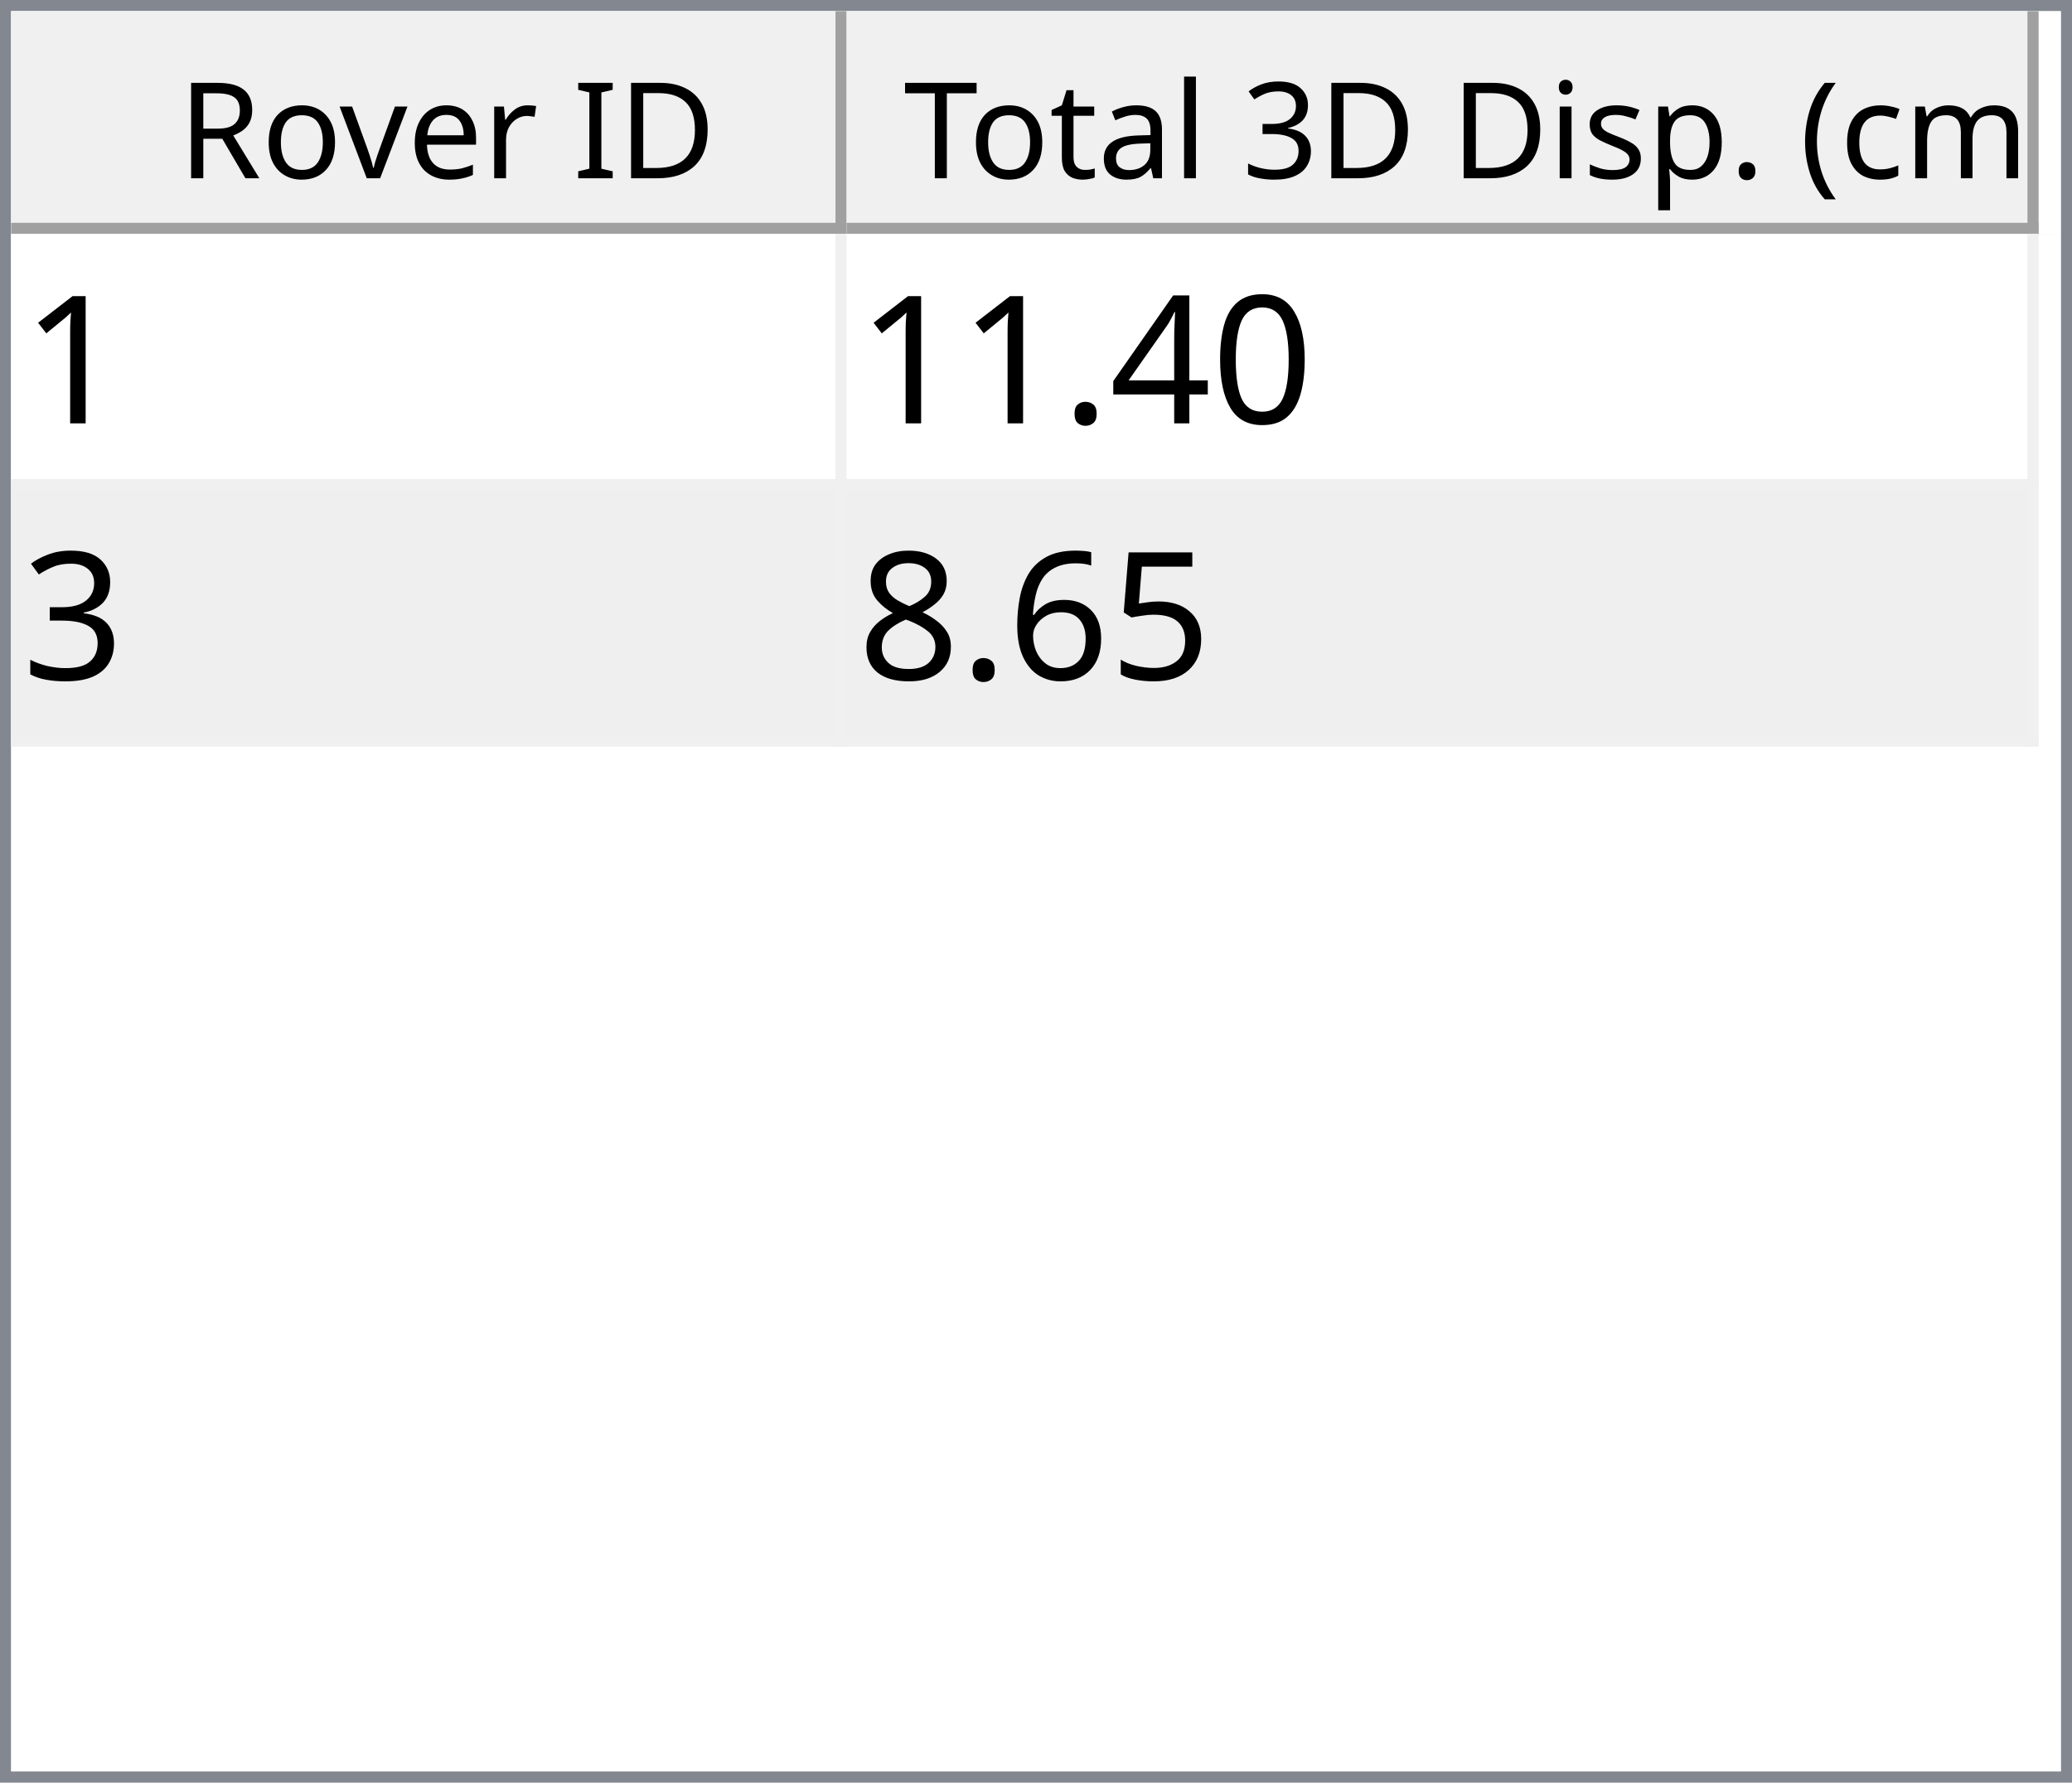
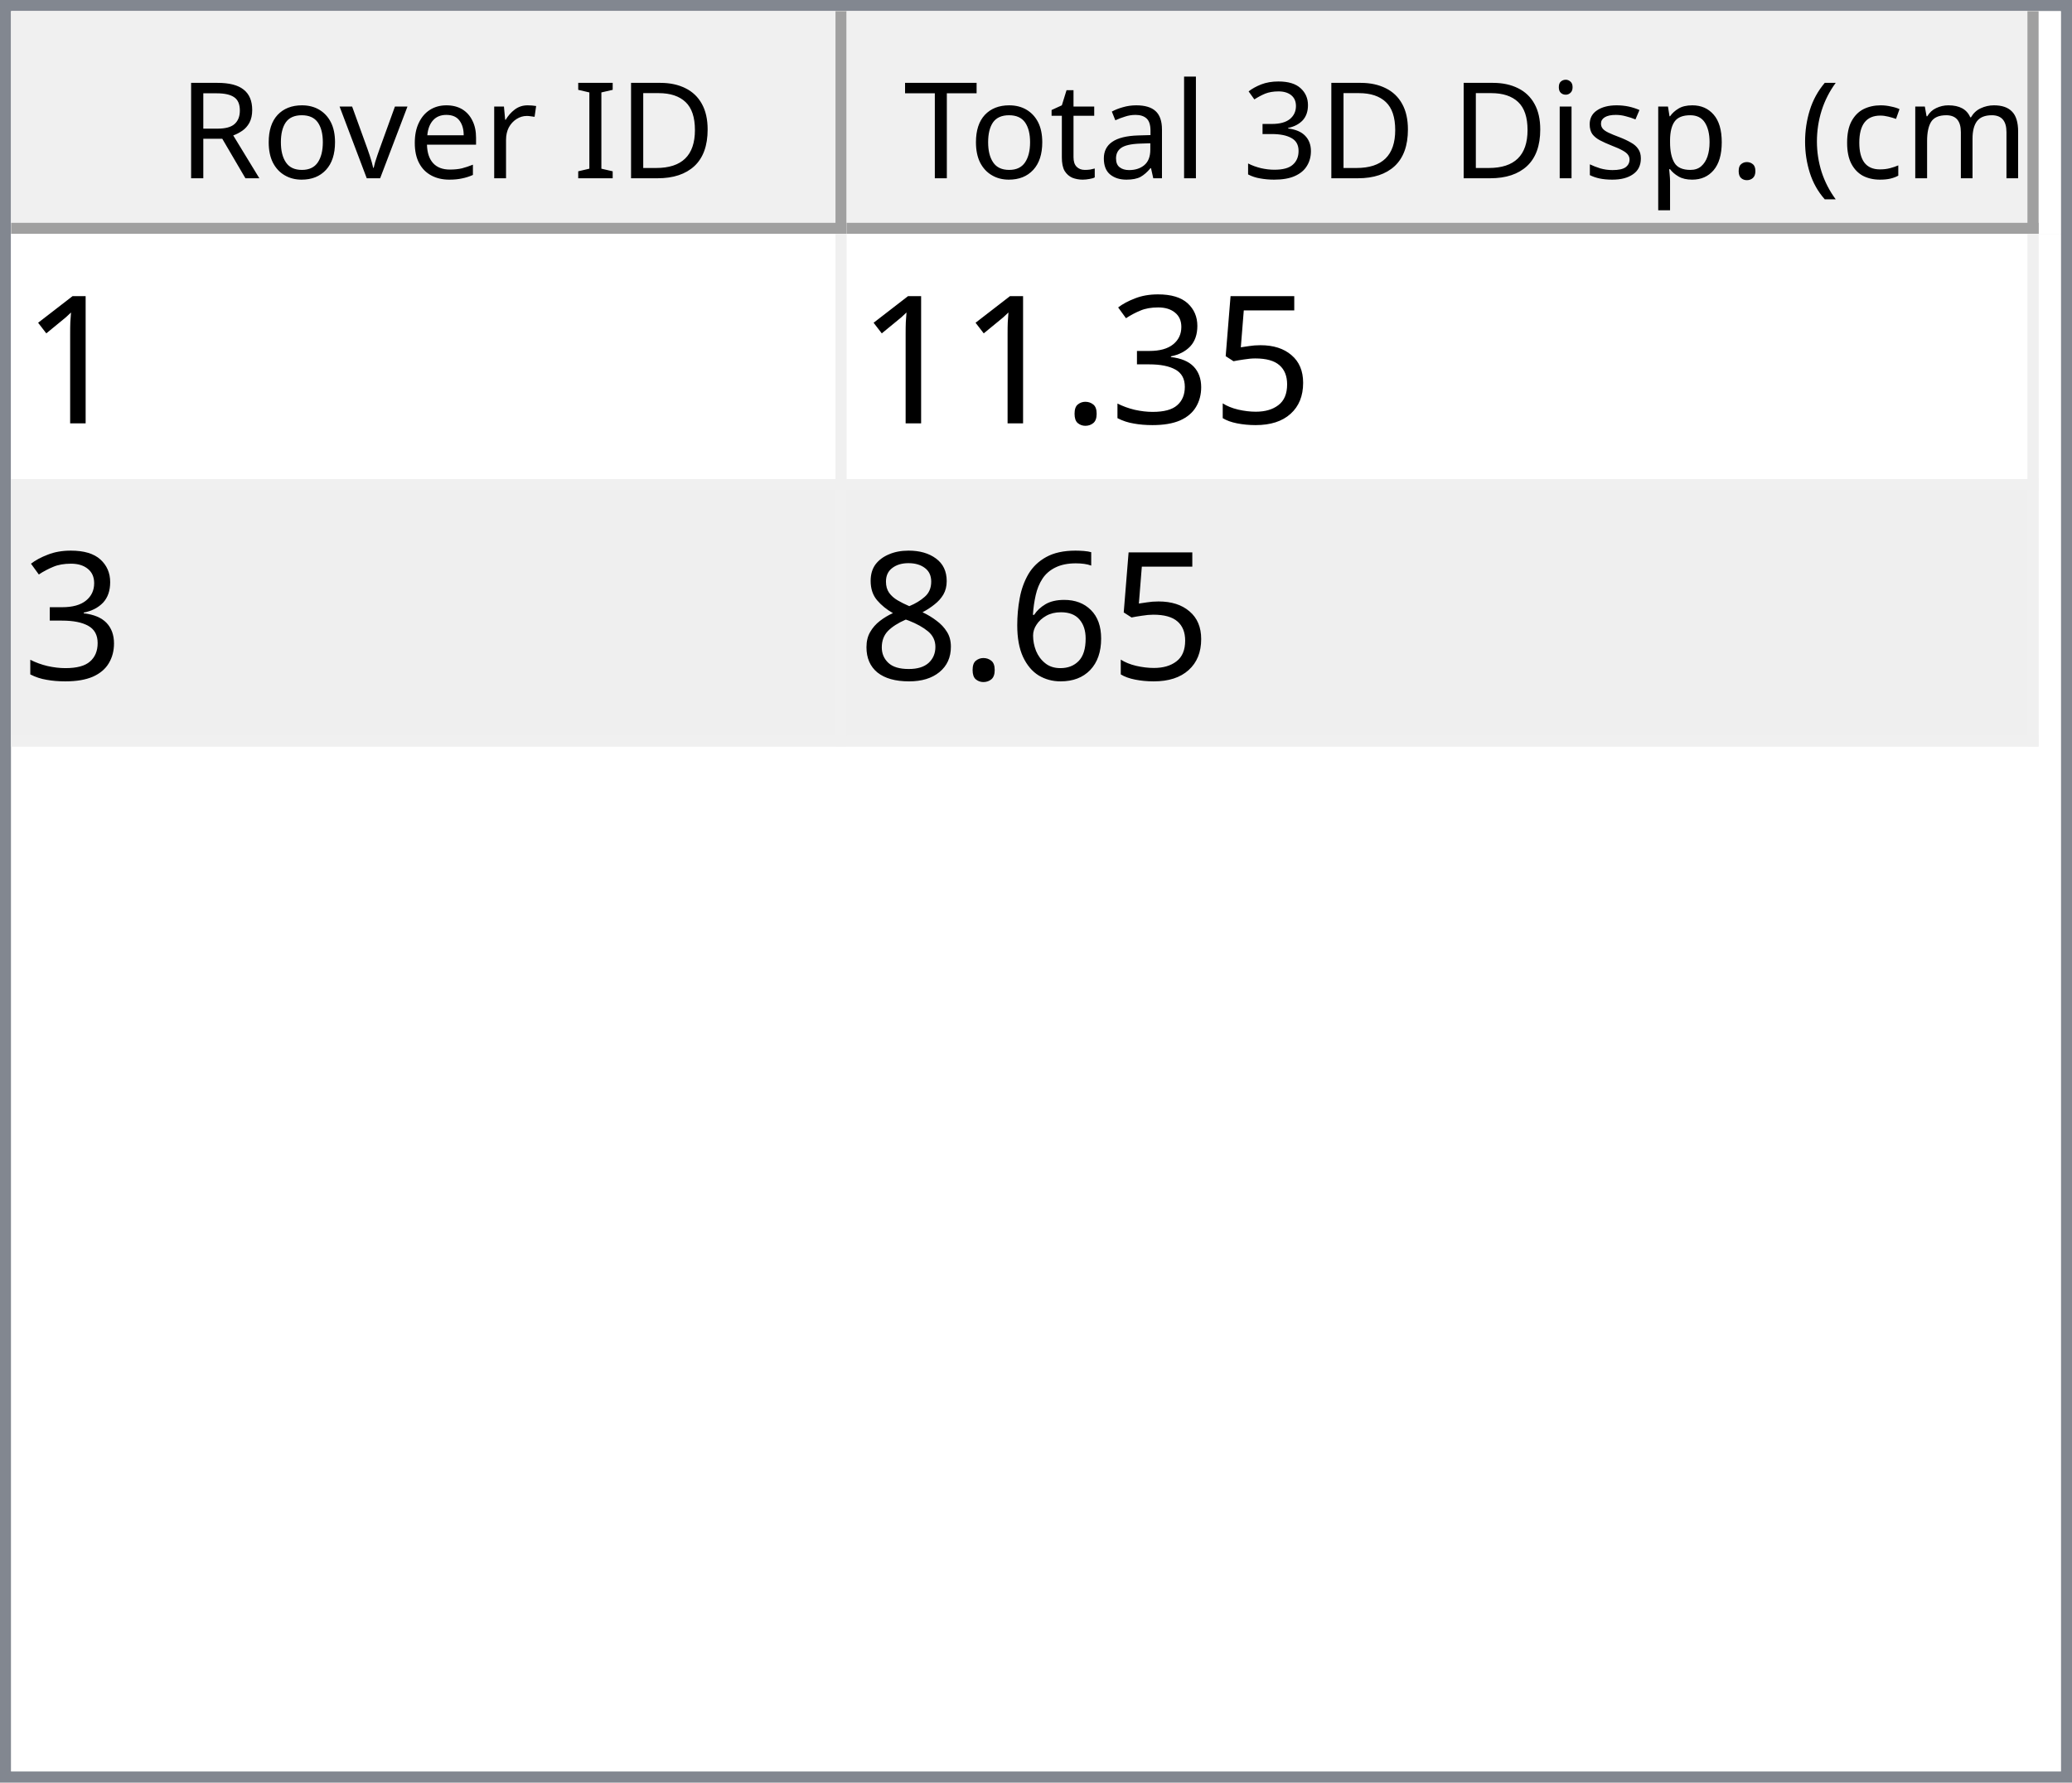
<svg xmlns="http://www.w3.org/2000/svg" style="fill-opacity:1; color-rendering:auto; color-interpolation:auto; text-rendering:auto; stroke:black; stroke-linecap:square; stroke-miterlimit:10; shape-rendering:auto; stroke-opacity:1; fill:black; stroke-dasharray:none; font-weight:normal; stroke-width:1; font-family:'Dialog'; font-style:normal; stroke-linejoin:miter; font-size:12px; stroke-dashoffset:0; image-rendering:auto;" width="186" height="160">
  <defs id="genericDefs" />
  <g>
    <defs id="defs1">
      <clipPath clipPathUnits="userSpaceOnUse" id="clipPath1">
        <path d="M0 0 L186 0 L186 160 L0 160 L0 0 Z" />
      </clipPath>
      <clipPath clipPathUnits="userSpaceOnUse" id="clipPath2">
        <path d="M0 0 L0 160 L186 160 L186 0 Z" />
      </clipPath>
      <clipPath clipPathUnits="userSpaceOnUse" id="clipPath3">
        <path d="M0 0 L0 20 L184 20 L184 0 Z" />
      </clipPath>
      <clipPath clipPathUnits="userSpaceOnUse" id="clipPath4">
        <path d="M0 0 L0 20 L75 20 L75 0 Z" />
      </clipPath>
      <clipPath clipPathUnits="userSpaceOnUse" id="clipPath5">
        <path d="M1 1 L1 19 L74 19 L74 1 Z" />
      </clipPath>
      <clipPath clipPathUnits="userSpaceOnUse" id="clipPath6">
        <path d="M0 0 L0 18 L73 18 L73 0 Z" />
      </clipPath>
      <clipPath clipPathUnits="userSpaceOnUse" id="clipPath7">
        <path d="M-0.5 -0.5 L-0.5 19.5 L74.5 19.5 L74.5 -0.5 Z" />
      </clipPath>
      <clipPath clipPathUnits="userSpaceOnUse" id="clipPath8">
        <path d="M0 0 L0 20 L107 20 L107 0 Z" />
      </clipPath>
      <clipPath clipPathUnits="userSpaceOnUse" id="clipPath9">
        <path d="M1 1 L1 19 L106 19 L106 1 Z" />
      </clipPath>
      <clipPath clipPathUnits="userSpaceOnUse" id="clipPath10">
        <path d="M0 0 L0 18 L105 18 L105 0 Z" />
      </clipPath>
      <clipPath clipPathUnits="userSpaceOnUse" id="clipPath11">
        <path d="M-0.5 -0.5 L-0.5 19.5 L106.5 19.5 L106.5 -0.5 Z" />
      </clipPath>
      <clipPath clipPathUnits="userSpaceOnUse" id="clipPath12">
        <path d="M0 0 L0 138 L184 138 L184 0 Z" />
      </clipPath>
      <clipPath clipPathUnits="userSpaceOnUse" id="clipPath13">
        <path d="M0 0 L0 46 L182 46 L182 0 Z" />
      </clipPath>
      <clipPath clipPathUnits="userSpaceOnUse" id="clipPath14">
        <path d="M-0.5 -0.5 L-0.5 45.5 L181.5 45.5 L181.5 -0.5 Z" />
      </clipPath>
      <clipPath clipPathUnits="userSpaceOnUse" id="clipPath15">
        <path d="M0 0 L0 22 L74 22 L74 0 Z" />
      </clipPath>
      <clipPath clipPathUnits="userSpaceOnUse" id="clipPath16">
        <path d="M0 0 L0 22 L106 22 L106 0 Z" />
      </clipPath>
      <font horiz-adv-x="64.551" id="font1">
        <font-face ascent="107.91" descent="25.098" units-per-em="100" style="font-style:normal; font-family:Segoe UI; font-weight:normal;" />
        <missing-glyph horiz-adv-x="64.551" d="M8.109 0 L8.109 68.266 L56.453 68.266 L56.453 0 L8.109 0 ZM15.328 7.234 L49.219 7.234 L49.219 61.031 L15.328 61.031 L15.328 7.234 Z" />
        <glyph unicode="D" horiz-adv-x="70.117" d="M9.188 0 L9.188 70.016 L28.516 70.016 Q65.531 70.016 65.531 35.891 Q65.531 19.672 55.25 9.836 Q44.969 0 27.734 0 L9.188 0 ZM17.391 62.594 L17.391 7.422 L27.828 7.422 Q41.609 7.422 49.273 14.797 Q56.938 22.172 56.938 35.688 Q56.938 62.594 28.328 62.594 L17.391 62.594 Z" />
        <glyph unicode="I" horiz-adv-x="26.611" d="M17.391 0 L9.188 0 L9.188 70.016 L17.391 70.016 L17.391 0 Z" />
        <glyph unicode=" " horiz-adv-x="27.393" d="" />
        <glyph unicode="r" horiz-adv-x="34.766" d="M34.188 41.891 Q32.078 43.5 28.125 43.5 Q23 43.5 19.555 38.672 Q16.109 33.844 16.109 25.484 L16.109 0 L8.109 0 L8.109 50 L16.109 50 L16.109 39.703 L16.312 39.703 Q18.016 44.969 21.531 47.922 Q25.047 50.875 29.391 50.875 Q32.516 50.875 34.188 50.203 L34.188 41.891 Z" />
        <glyph unicode="e" horiz-adv-x="52.295" d="M48.297 23 L12.984 23 Q13.188 14.656 17.484 10.109 Q21.781 5.562 29.297 5.562 Q37.75 5.562 44.828 11.141 L44.828 3.609 Q38.234 -1.172 27.391 -1.172 Q16.797 -1.172 10.742 5.641 Q4.688 12.453 4.688 24.812 Q4.688 36.469 11.305 43.82 Q17.922 51.172 27.734 51.172 Q37.547 51.172 42.922 44.828 Q48.297 38.484 48.297 27.203 L48.297 23 ZM40.094 29.781 Q40.047 36.719 36.75 40.578 Q33.453 44.438 27.594 44.438 Q21.922 44.438 17.969 40.383 Q14.016 36.328 13.094 29.781 L40.094 29.781 Z" />
        <glyph unicode="v" horiz-adv-x="47.9" d="M47.406 50 L27.484 0 L19.625 0 L0.688 50 L9.469 50 L22.172 13.672 Q23.578 9.672 23.922 6.688 L24.125 6.688 Q24.609 10.453 25.688 13.484 L38.969 50 L47.406 50 Z" />
        <glyph unicode="o" horiz-adv-x="58.594" d="M29 -1.172 Q17.922 -1.172 11.305 5.836 Q4.688 12.844 4.688 24.422 Q4.688 37.016 11.57 44.094 Q18.453 51.172 30.172 51.172 Q41.359 51.172 47.633 44.289 Q53.906 37.406 53.906 25.203 Q53.906 13.234 47.141 6.031 Q40.375 -1.172 29 -1.172 ZM29.594 44.438 Q21.875 44.438 17.383 39.188 Q12.891 33.938 12.891 24.703 Q12.891 15.828 17.43 10.695 Q21.969 5.562 29.594 5.562 Q37.359 5.562 41.531 10.594 Q45.703 15.625 45.703 24.906 Q45.703 34.281 41.531 39.359 Q37.359 44.438 29.594 44.438 Z" />
        <glyph unicode="R" horiz-adv-x="59.814" d="M59.375 0 L49.609 0 L37.891 19.625 Q36.281 22.359 34.766 24.289 Q33.25 26.219 31.664 27.438 Q30.078 28.656 28.25 29.219 Q26.422 29.781 24.125 29.781 L17.391 29.781 L17.391 0 L9.188 0 L9.188 70.016 L30.078 70.016 Q34.672 70.016 38.555 68.867 Q42.438 67.719 45.289 65.375 Q48.141 63.031 49.758 59.547 Q51.375 56.062 51.375 51.375 Q51.375 47.703 50.273 44.656 Q49.172 41.609 47.148 39.211 Q45.125 36.812 42.266 35.133 Q39.406 33.453 35.844 32.516 L35.844 32.328 Q37.594 31.547 38.891 30.547 Q40.188 29.547 41.359 28.18 Q42.531 26.812 43.68 25.078 Q44.828 23.344 46.234 21.047 L59.375 0 ZM17.391 62.594 L17.391 37.203 L28.516 37.203 Q31.594 37.203 34.203 38.133 Q36.812 39.062 38.719 40.797 Q40.625 42.531 41.703 45.047 Q42.781 47.562 42.781 50.688 Q42.781 56.297 39.141 59.445 Q35.5 62.594 28.609 62.594 L17.391 62.594 Z" />
        <glyph unicode=")" horiz-adv-x="30.176" d="M8.297 -15.922 L1.172 -15.922 Q16.406 2.344 16.406 26.812 Q16.406 51.469 1.078 70.016 L8.297 70.016 Q23.531 52.156 23.531 26.703 Q23.531 1.375 8.297 -15.922 Z" />
        <glyph unicode="m" horiz-adv-x="86.133" d="M79.109 0 L71.094 0 L71.094 28.719 Q71.094 37.016 68.531 40.727 Q65.969 44.438 59.906 44.438 Q54.781 44.438 51.195 39.75 Q47.609 35.062 47.609 28.516 L47.609 0 L39.594 0 L39.594 29.688 Q39.594 44.438 28.219 44.438 Q22.953 44.438 19.531 40.016 Q16.109 35.594 16.109 28.516 L16.109 0 L8.109 0 L8.109 50 L16.109 50 L16.109 42.094 L16.312 42.094 Q21.625 51.172 31.844 51.172 Q36.969 51.172 40.773 48.312 Q44.578 45.453 46 40.828 Q51.562 51.172 62.594 51.172 Q79.109 51.172 79.109 30.812 L79.109 0 Z" />
        <glyph unicode="c" horiz-adv-x="46.191" d="M42.188 2.297 Q36.422 -1.172 28.516 -1.172 Q17.828 -1.172 11.258 5.789 Q4.688 12.75 4.688 23.828 Q4.688 36.188 11.766 43.68 Q18.844 51.172 30.672 51.172 Q37.25 51.172 42.281 48.734 L42.281 40.531 Q36.719 44.438 30.375 44.438 Q22.703 44.438 17.797 38.945 Q12.891 33.453 12.891 24.516 Q12.891 15.719 17.508 10.641 Q22.125 5.562 29.891 5.562 Q36.422 5.562 42.188 9.906 L42.188 2.297 Z" />
        <glyph unicode="(" horiz-adv-x="30.176" d="M29.109 -15.922 L21.969 -15.922 Q6.844 1.375 6.844 26.703 Q6.844 52.156 21.969 70.016 L29.203 70.016 Q13.875 51.469 13.875 26.812 Q13.875 2.344 29.109 -15.922 Z" />
        <glyph unicode="." horiz-adv-x="21.68" d="M10.891 -1.078 Q8.641 -1.078 7.055 0.539 Q5.469 2.156 5.469 4.391 Q5.469 6.641 7.055 8.273 Q8.641 9.906 10.891 9.906 Q13.188 9.906 14.797 8.273 Q16.406 6.641 16.406 4.391 Q16.406 2.156 14.797 0.539 Q13.188 -1.078 10.891 -1.078 Z" />
        <glyph unicode="p" horiz-adv-x="58.789" d="M16.312 7.234 L16.109 7.234 L16.109 -23 L8.109 -23 L8.109 50 L16.109 50 L16.109 41.219 L16.312 41.219 Q22.219 51.172 33.594 51.172 Q43.266 51.172 48.688 44.461 Q54.109 37.75 54.109 26.469 Q54.109 13.922 48 6.375 Q41.891 -1.172 31.297 -1.172 Q21.578 -1.172 16.312 7.234 ZM16.109 27.391 L16.109 20.406 Q16.109 14.203 20.141 9.883 Q24.172 5.562 30.375 5.562 Q37.641 5.562 41.773 11.133 Q45.906 16.703 45.906 26.609 Q45.906 34.969 42.047 39.703 Q38.188 44.438 31.594 44.438 Q24.609 44.438 20.359 39.578 Q16.109 34.719 16.109 27.391 Z" />
        <glyph unicode="s" horiz-adv-x="42.432" d="M5.078 1.812 L5.078 10.406 Q11.625 5.562 19.484 5.562 Q30.031 5.562 30.031 12.594 Q30.031 14.594 29.125 15.992 Q28.219 17.391 26.68 18.461 Q25.141 19.531 23.07 20.383 Q21 21.234 18.609 22.172 Q15.281 23.484 12.766 24.828 Q10.25 26.172 8.57 27.859 Q6.891 29.547 6.031 31.695 Q5.172 33.844 5.172 36.719 Q5.172 40.234 6.789 42.945 Q8.406 45.656 11.086 47.484 Q13.766 49.312 17.211 50.242 Q20.656 51.172 24.312 51.172 Q30.812 51.172 35.938 48.922 L35.938 40.828 Q30.422 44.438 23.25 44.438 Q21 44.438 19.195 43.922 Q17.391 43.406 16.094 42.477 Q14.797 41.547 14.086 40.258 Q13.375 38.969 13.375 37.406 Q13.375 35.453 14.086 34.133 Q14.797 32.812 16.164 31.789 Q17.531 30.766 19.484 29.938 Q21.438 29.109 23.922 28.125 Q27.25 26.859 29.883 25.516 Q32.516 24.172 34.375 22.484 Q36.234 20.797 37.234 18.602 Q38.234 16.406 38.234 13.375 Q38.234 9.672 36.602 6.938 Q34.969 4.203 32.234 2.398 Q29.5 0.594 25.93 -0.289 Q22.359 -1.172 18.453 -1.172 Q10.75 -1.172 5.078 1.812 Z" />
        <glyph unicode="i" horiz-adv-x="24.219" d="M12.203 62.703 Q10.062 62.703 8.547 64.164 Q7.031 65.625 7.031 67.875 Q7.031 70.125 8.547 71.609 Q10.062 73.094 12.203 73.094 Q14.406 73.094 15.945 71.609 Q17.484 70.125 17.484 67.875 Q17.484 65.719 15.945 64.211 Q14.406 62.703 12.203 62.703 ZM16.109 0 L8.109 0 L8.109 50 L16.109 50 L16.109 0 Z" />
        <glyph unicode="3" horiz-adv-x="53.906" d="M46.531 19.828 Q46.531 15.094 44.75 11.211 Q42.969 7.328 39.719 4.57 Q36.469 1.812 31.93 0.297 Q27.391 -1.219 21.922 -1.219 Q11.922 -1.219 6 2.594 L6 11.188 Q13.094 5.609 22.219 5.609 Q25.875 5.609 28.828 6.539 Q31.781 7.469 33.906 9.227 Q36.031 10.984 37.18 13.477 Q38.328 15.969 38.328 19.094 Q38.328 32.812 18.797 32.812 L12.984 32.812 L12.984 39.594 L18.5 39.594 Q35.797 39.594 35.797 52.484 Q35.797 64.406 22.609 64.406 Q15.188 64.406 8.688 59.422 L8.688 67.188 Q15.375 71.188 24.609 71.188 Q29 71.188 32.57 69.969 Q36.141 68.75 38.68 66.555 Q41.219 64.359 42.609 61.281 Q44 58.203 44 54.5 Q44 40.672 30.031 36.719 L30.031 36.531 Q33.594 36.141 36.625 34.797 Q39.656 33.453 41.852 31.305 Q44.047 29.156 45.289 26.25 Q46.531 23.344 46.531 19.828 Z" />
        <glyph unicode="l" horiz-adv-x="24.219" d="M16.109 0 L8.109 0 L8.109 74.031 L16.109 74.031 L16.109 0 Z" />
        <glyph unicode="a" horiz-adv-x="50.879" d="M43.891 0 L35.891 0 L35.891 7.812 L35.688 7.812 Q30.469 -1.172 20.312 -1.172 Q12.844 -1.172 8.617 2.781 Q4.391 6.734 4.391 13.281 Q4.391 27.297 20.906 29.594 L35.891 31.688 Q35.891 44.438 25.594 44.438 Q16.547 44.438 9.281 38.281 L9.281 46.484 Q16.656 51.172 26.266 51.172 Q43.891 51.172 43.891 32.516 L43.891 0 ZM35.891 25.297 L23.828 23.641 Q18.266 22.859 15.43 20.875 Q12.594 18.891 12.594 13.875 Q12.594 10.203 15.211 7.883 Q17.828 5.562 22.172 5.562 Q28.125 5.562 32.008 9.742 Q35.891 13.922 35.891 20.312 L35.891 25.297 Z" />
        <glyph unicode="t" horiz-adv-x="33.887" d="M31.297 0.484 Q28.469 -1.078 23.828 -1.078 Q10.688 -1.078 10.688 13.578 L10.688 43.172 L2.094 43.172 L2.094 50 L10.688 50 L10.688 62.203 L18.703 64.797 L18.703 50 L31.297 50 L31.297 43.172 L18.703 43.172 L18.703 14.984 Q18.703 9.969 20.414 7.82 Q22.125 5.672 26.078 5.672 Q29.109 5.672 31.297 7.328 L31.297 0.484 Z" />
        <glyph unicode="T" horiz-adv-x="52.393" d="M50.594 62.594 L30.375 62.594 L30.375 0 L22.172 0 L22.172 62.594 L2 62.594 L2 70.016 L50.594 70.016 L50.594 62.594 Z" />
      </font>
      <font horiz-adv-x="75.0" id="font2">
        <font-face ascent="100.537" descent="21.973" units-per-em="100" style="font-style:normal; font-family:sans-serif; font-weight:normal;" />
        <missing-glyph horiz-adv-x="75.0" d="M12.5 0 L12.5 62.5 L62.5 62.5 L62.5 0 L12.5 0 ZM14.062 1.562 L60.938 1.562 L60.938 60.938 L14.062 60.938 L14.062 1.562 Z" />
        <glyph unicode="1" horiz-adv-x="55.615" d="M37.25 0 L28.469 0 L28.469 56 Q25.297 52.984 20.141 49.953 Q14.984 46.922 10.891 45.406 L10.891 53.906 Q18.266 57.375 23.781 62.305 Q29.297 67.234 31.594 71.875 L37.25 71.875 L37.25 0 Z" />
-         <glyph unicode="0" horiz-adv-x="55.615" d="M4.156 35.297 Q4.156 48 6.766 55.742 Q9.375 63.484 14.523 67.68 Q19.672 71.875 27.484 71.875 Q33.25 71.875 37.594 69.555 Q41.938 67.234 44.773 62.867 Q47.609 58.5 49.219 52.227 Q50.828 45.953 50.828 35.297 Q50.828 22.703 48.242 14.969 Q45.656 7.234 40.508 3.008 Q35.359 -1.219 27.484 -1.219 Q17.141 -1.219 11.234 6.203 Q4.156 15.141 4.156 35.297 ZM13.188 35.297 Q13.188 17.672 17.312 11.836 Q21.438 6 27.484 6 Q33.547 6 37.672 11.859 Q41.797 17.719 41.797 35.297 Q41.797 52.984 37.672 58.789 Q33.547 64.594 27.391 64.594 Q21.344 64.594 17.719 59.469 Q13.188 52.938 13.188 35.297 Z" />
-         <glyph unicode="4" horiz-adv-x="55.615" d="M32.328 0 L32.328 17.141 L1.266 17.141 L1.266 25.203 L33.938 71.578 L41.109 71.578 L41.109 25.203 L50.781 25.203 L50.781 17.141 L41.109 17.141 L41.109 0 L32.328 0 ZM32.328 25.203 L32.328 57.469 L9.906 25.203 L32.328 25.203 Z" />
+         <glyph unicode="5" horiz-adv-x="55.615" d="M4.156 18.75 L13.375 19.531 Q14.406 12.797 18.141 9.398 Q21.875 6 27.156 6 Q33.5 6 37.891 10.789 Q42.281 15.578 42.281 23.484 Q42.281 31 38.062 35.352 Q33.844 39.703 27 39.703 Q22.75 39.703 19.336 37.773 Q15.922 35.844 13.969 32.766 L5.719 33.844 L12.641 70.609 L48.25 70.609 L48.25 62.203 L19.672 62.203 L15.828 42.969 Q22.266 47.469 29.344 47.469 Q38.719 47.469 45.164 40.969 Q51.609 34.469 51.609 24.266 Q51.609 14.547 45.953 7.469 Q39.062 -1.219 27.156 -1.219 Q17.391 -1.219 11.211 4.25 Q5.031 9.719 4.156 18.75 Z" />
+         <glyph unicode="3" horiz-adv-x="55.615" d="M4.203 18.891 L12.984 20.062 Q14.5 12.594 18.141 9.297 Q21.781 6 27 6 Q33.203 6 37.477 10.297 Q41.75 14.594 41.75 20.953 Q41.75 27 37.797 30.93 Q33.844 34.859 27.734 34.859 Q25.25 34.859 21.531 33.891 L22.516 41.609 Q23.391 41.5 23.922 41.5 Q29.547 41.5 34.039 44.43 Q38.531 47.359 38.531 53.469 Q38.531 58.297 35.258 61.477 Q31.984 64.656 26.812 64.656 Q21.688 64.656 18.266 61.43 Q14.844 58.203 13.875 51.766 L5.078 53.328 Q6.688 62.156 12.398 67.016 Q18.109 71.875 26.609 71.875 Q32.469 71.875 37.398 69.359 Q42.328 66.844 44.945 62.5 Q47.562 58.156 47.562 53.266 Q47.562 48.641 45.07 44.828 Q42.578 41.016 37.703 38.766 Q44.047 37.312 47.562 32.695 Q51.078 28.078 51.078 21.141 Q51.078 11.766 44.242 5.25 Q37.406 -1.266 26.953 -1.266 Q17.531 -1.266 11.305 4.352 Q5.078 9.969 4.203 18.891 Z" />
        <glyph unicode="." horiz-adv-x="27.783" d="M9.078 0 L9.078 10.016 L19.094 10.016 L19.094 0 L9.078 0 Z" />
-         <glyph unicode="3" horiz-adv-x="55.615" d="M4.203 18.891 L12.984 20.062 Q14.5 12.594 18.141 9.297 Q21.781 6 27 6 Q33.203 6 37.477 10.297 Q41.75 14.594 41.75 20.953 Q41.75 27 37.797 30.93 Q33.844 34.859 27.734 34.859 Q25.25 34.859 21.531 33.891 L22.516 41.609 Q23.391 41.5 23.922 41.5 Q29.547 41.5 34.039 44.43 Q38.531 47.359 38.531 53.469 Q38.531 58.297 35.258 61.477 Q31.984 64.656 26.812 64.656 Q21.688 64.656 18.266 61.43 Q14.844 58.203 13.875 51.766 L5.078 53.328 Q6.688 62.156 12.398 67.016 Q18.109 71.875 26.609 71.875 Q32.469 71.875 37.398 69.359 Q42.328 66.844 44.945 62.5 Q47.562 58.156 47.562 53.266 Q47.562 48.641 45.07 44.828 Q42.578 41.016 37.703 38.766 Q44.047 37.312 47.562 32.695 Q51.078 28.078 51.078 21.141 Q51.078 11.766 44.242 5.25 Q37.406 -1.266 26.953 -1.266 Q17.531 -1.266 11.305 4.352 Q5.078 9.969 4.203 18.891 Z" />
-         <glyph unicode="5" horiz-adv-x="55.615" d="M4.156 18.75 L13.375 19.531 Q14.406 12.797 18.141 9.398 Q21.875 6 27.156 6 Q33.5 6 37.891 10.789 Q42.281 15.578 42.281 23.484 Q42.281 31 38.062 35.352 Q33.844 39.703 27 39.703 Q22.75 39.703 19.336 37.773 Q15.922 35.844 13.969 32.766 L5.719 33.844 L12.641 70.609 L48.25 70.609 L48.25 62.203 L19.672 62.203 L15.828 42.969 Q22.266 47.469 29.344 47.469 Q38.719 47.469 45.164 40.969 Q51.609 34.469 51.609 24.266 Q51.609 14.547 45.953 7.469 Q39.062 -1.219 27.156 -1.219 Q17.391 -1.219 11.211 4.25 Q5.031 9.719 4.156 18.75 Z" />
        <glyph unicode="6" horiz-adv-x="55.615" d="M49.75 54.047 L41.016 53.375 Q39.844 58.547 37.703 60.891 Q34.125 64.656 28.906 64.656 Q24.703 64.656 21.531 62.312 Q17.391 59.281 14.992 53.469 Q12.594 47.656 12.5 36.922 Q15.672 41.75 20.266 44.094 Q24.859 46.438 29.891 46.438 Q38.672 46.438 44.852 39.969 Q51.031 33.5 51.031 23.25 Q51.031 16.5 48.125 10.719 Q45.219 4.938 40.141 1.859 Q35.062 -1.219 28.609 -1.219 Q17.625 -1.219 10.695 6.859 Q3.766 14.938 3.766 33.5 Q3.766 54.25 11.422 63.672 Q18.109 71.875 29.438 71.875 Q37.891 71.875 43.289 67.141 Q48.688 62.406 49.75 54.047 ZM13.875 23.188 Q13.875 18.656 15.797 14.508 Q17.719 10.359 21.188 8.18 Q24.656 6 28.469 6 Q34.031 6 38.039 10.492 Q42.047 14.984 42.047 22.703 Q42.047 30.125 38.086 34.398 Q34.125 38.672 28.125 38.672 Q22.172 38.672 18.023 34.398 Q13.875 30.125 13.875 23.188 Z" />
        <glyph unicode="8" horiz-adv-x="55.615" d="M17.672 38.812 Q12.203 40.828 9.57 44.539 Q6.938 48.25 6.938 53.422 Q6.938 61.234 12.555 66.555 Q18.172 71.875 27.484 71.875 Q36.859 71.875 42.578 66.43 Q48.297 60.984 48.297 53.172 Q48.297 48.188 45.68 44.508 Q43.062 40.828 37.75 38.812 Q44.344 36.672 47.781 31.883 Q51.219 27.094 51.219 20.453 Q51.219 11.281 44.727 5.031 Q38.234 -1.219 27.641 -1.219 Q17.047 -1.219 10.547 5.055 Q4.047 11.328 4.047 20.703 Q4.047 27.688 7.594 32.398 Q11.141 37.109 17.672 38.812 ZM15.922 53.719 Q15.922 48.641 19.195 45.414 Q22.469 42.188 27.688 42.188 Q32.766 42.188 36.016 45.383 Q39.266 48.578 39.266 53.219 Q39.266 58.062 35.914 61.359 Q32.562 64.656 27.594 64.656 Q22.562 64.656 19.242 61.43 Q15.922 58.203 15.922 53.719 ZM13.094 20.656 Q13.094 16.891 14.875 13.375 Q16.656 9.859 20.172 7.93 Q23.688 6 27.734 6 Q34.031 6 38.133 10.055 Q42.234 14.109 42.234 20.359 Q42.234 26.703 38.016 30.859 Q33.797 35.016 27.438 35.016 Q21.234 35.016 17.164 30.914 Q13.094 26.812 13.094 20.656 Z" />
      </font>
    </defs>
    <g style="fill:white; stroke:white;">
      <rect x="0" y="0" width="186" style="clip-path:url(#clipPath1); stroke:none;" height="160" />
    </g>
    <g style="fill:white; text-rendering:optimizeSpeed; color-rendering:optimizeSpeed; image-rendering:optimizeSpeed; shape-rendering:crispEdges; stroke:white; color-interpolation:sRGB;">
      <rect x="0" width="186" height="160" y="0" style="stroke:none;" />
      <path style="stroke:none;" d="M0 160 L186 160 L186 0 L0 0 Z" />
    </g>
    <g style="fill:rgb(240,240,240); font-family:'Segoe UI'; stroke:rgb(240,240,240);">
      <rect x="0" y="0" width="186" style="clip-path:url(#clipPath2); stroke:none;" height="160" />
    </g>
    <g style="fill:rgb(130,135,144); font-family:'Segoe UI'; stroke:rgb(130,135,144);">
      <path d="M0 0 L186 0 L186 160 L0 160 L0 0 ZM1 1 L185 1 L185 159 L1 159 L1 1 Z" style="fill-rule:evenodd; clip-path:url(#clipPath2); stroke:none;" />
    </g>
    <g style="fill:white; font-family:'Segoe UI'; stroke:white;" transform="translate(1,1)">
      <rect x="0" y="0" width="184" style="clip-path:url(#clipPath3); stroke:none;" height="20" />
    </g>
    <g style="fill:rgb(240,240,240); font-family:'Segoe UI'; stroke:rgb(240,240,240);" transform="translate(1,1)">
      <rect x="0" y="0" width="75" style="clip-path:url(#clipPath4); stroke:none;" height="20" />
    </g>
    <g style="font-family:'Segoe UI';" transform="translate(2,2)">
      <text x="14" xml:space="preserve" y="14" style="clip-path:url(#clipPath6); stroke:none;">Rover ID</text>
    </g>
    <g style="fill:rgb(160,160,160); font-family:'Segoe UI'; stroke:rgb(160,160,160); stroke-linejoin:bevel;" transform="translate(1.5,1.5)">
      <line x1="74" x2="74" y1="0" style="fill:none; clip-path:url(#clipPath7);" y2="19" />
    </g>
    <g style="fill:rgb(160,160,160); font-family:'Segoe UI'; stroke:rgb(160,160,160); stroke-linejoin:bevel;" transform="matrix(1,0,0,1,1,1) translate(0.5,0.5)">
      <line x1="0" x2="74" y1="19" style="fill:none; clip-path:url(#clipPath7);" y2="19" />
    </g>
    <g style="fill:rgb(240,240,240); font-family:'Segoe UI'; stroke:rgb(240,240,240);" transform="translate(76,1)">
      <rect x="0" y="0" width="107" style="clip-path:url(#clipPath8); stroke:none;" height="20" />
    </g>
    <g style="font-family:'Segoe UI';" transform="translate(77,2)">
      <text x="1" xml:space="preserve" y="14" style="clip-path:url(#clipPath10); stroke:none;"> Total 3D Disp. (cm)</text>
    </g>
    <g style="fill:rgb(160,160,160); font-family:'Segoe UI'; stroke:rgb(160,160,160); stroke-linejoin:bevel;" transform="translate(76.5,1.5)">
      <line x1="106" x2="106" y1="0" style="fill:none; clip-path:url(#clipPath11);" y2="19" />
    </g>
    <g style="fill:rgb(160,160,160); font-family:'Segoe UI'; stroke:rgb(160,160,160); stroke-linejoin:bevel;" transform="matrix(1,0,0,1,76,1) translate(0.5,0.5)">
      <line x1="0" x2="106" y1="19" style="fill:none; clip-path:url(#clipPath11);" y2="19" />
    </g>
    <g style="fill:white; font-family:'Segoe UI'; stroke:white;" transform="translate(1,21)">
      <rect x="0" y="0" width="184" style="clip-path:url(#clipPath12); stroke:none;" height="138" />
    </g>
    <g style="fill:rgb(240,240,240); font-size:16px; font-family:sans-serif; stroke:rgb(240,240,240);" transform="translate(1,21)">
      <rect x="0" y="0" width="182" style="clip-path:url(#clipPath13); stroke:none;" height="46" />
      <line transform="translate(0.5,0.5)" x1="0" x2="181" y1="22" style="clip-path:url(#clipPath14); fill:none; stroke-linejoin:bevel;" y2="22" />
    </g>
    <g transform="matrix(1,0,0,1,1,21) translate(0.5,0.5)" style="fill:rgb(240,240,240); font-size:16px; font-family:sans-serif; stroke:rgb(240,240,240); stroke-linejoin:bevel;">
      <line x1="0" x2="181" y1="45" style="fill:none; clip-path:url(#clipPath14);" y2="45" />
    </g>
    <g transform="matrix(1,0,0,1,1,21) translate(0.5,0.5)" style="fill:rgb(240,240,240); font-size:16px; font-family:sans-serif; stroke:rgb(240,240,240); stroke-linejoin:bevel;">
      <line x1="74" x2="74" y1="0" style="fill:none; clip-path:url(#clipPath14);" y2="45" />
    </g>
    <g transform="matrix(1,0,0,1,1,21) translate(0.5,0.5)" style="fill:rgb(240,240,240); font-size:16px; font-family:sans-serif; stroke:rgb(240,240,240); stroke-linejoin:bevel;">
      <line x1="181" x2="181" y1="0" style="fill:none; clip-path:url(#clipPath14);" y2="45" />
    </g>
    <g style="fill:white; font-size:16px; font-family:sans-serif; stroke:white;" transform="matrix(1,0,0,1,1,21)">
      <rect x="0" y="0" width="74" style="clip-path:url(#clipPath15); stroke:none;" height="22" />
      <text x="1" y="17" style="fill:black; clip-path:url(#clipPath15); stroke:none;" xml:space="preserve">1</text>
    </g>
    <g style="fill:white; font-size:16px; font-family:sans-serif; stroke:white;" transform="matrix(1,0,0,1,1,21) translate(75,0)">
      <rect x="0" y="0" width="106" style="clip-path:url(#clipPath16); stroke:none;" height="22" />
-       <text x="1" y="17" style="fill:black; clip-path:url(#clipPath16); stroke:none;" xml:space="preserve">11.40</text>
+       <text x="1" y="17" style="fill:black; clip-path:url(#clipPath16); stroke:none;" xml:space="preserve">11.35</text>
    </g>
    <g style="fill:rgb(239,239,239); font-size:16px; font-family:sans-serif; stroke:rgb(239,239,239);" transform="matrix(1,0,0,1,1,21) translate(0,23)">
      <rect x="0" y="0" width="74" style="clip-path:url(#clipPath15); stroke:none;" height="22" />
      <text x="1" y="17" style="fill:black; clip-path:url(#clipPath15); stroke:none;" xml:space="preserve">3</text>
    </g>
    <g style="fill:rgb(239,239,239); font-size:16px; font-family:sans-serif; stroke:rgb(239,239,239);" transform="matrix(1,0,0,1,1,21) translate(75,23)">
      <rect x="0" y="0" width="106" style="clip-path:url(#clipPath16); stroke:none;" height="22" />
      <text x="1" y="17" style="fill:black; clip-path:url(#clipPath16); stroke:none;" xml:space="preserve">8.65</text>
    </g>
  </g>
</svg>
